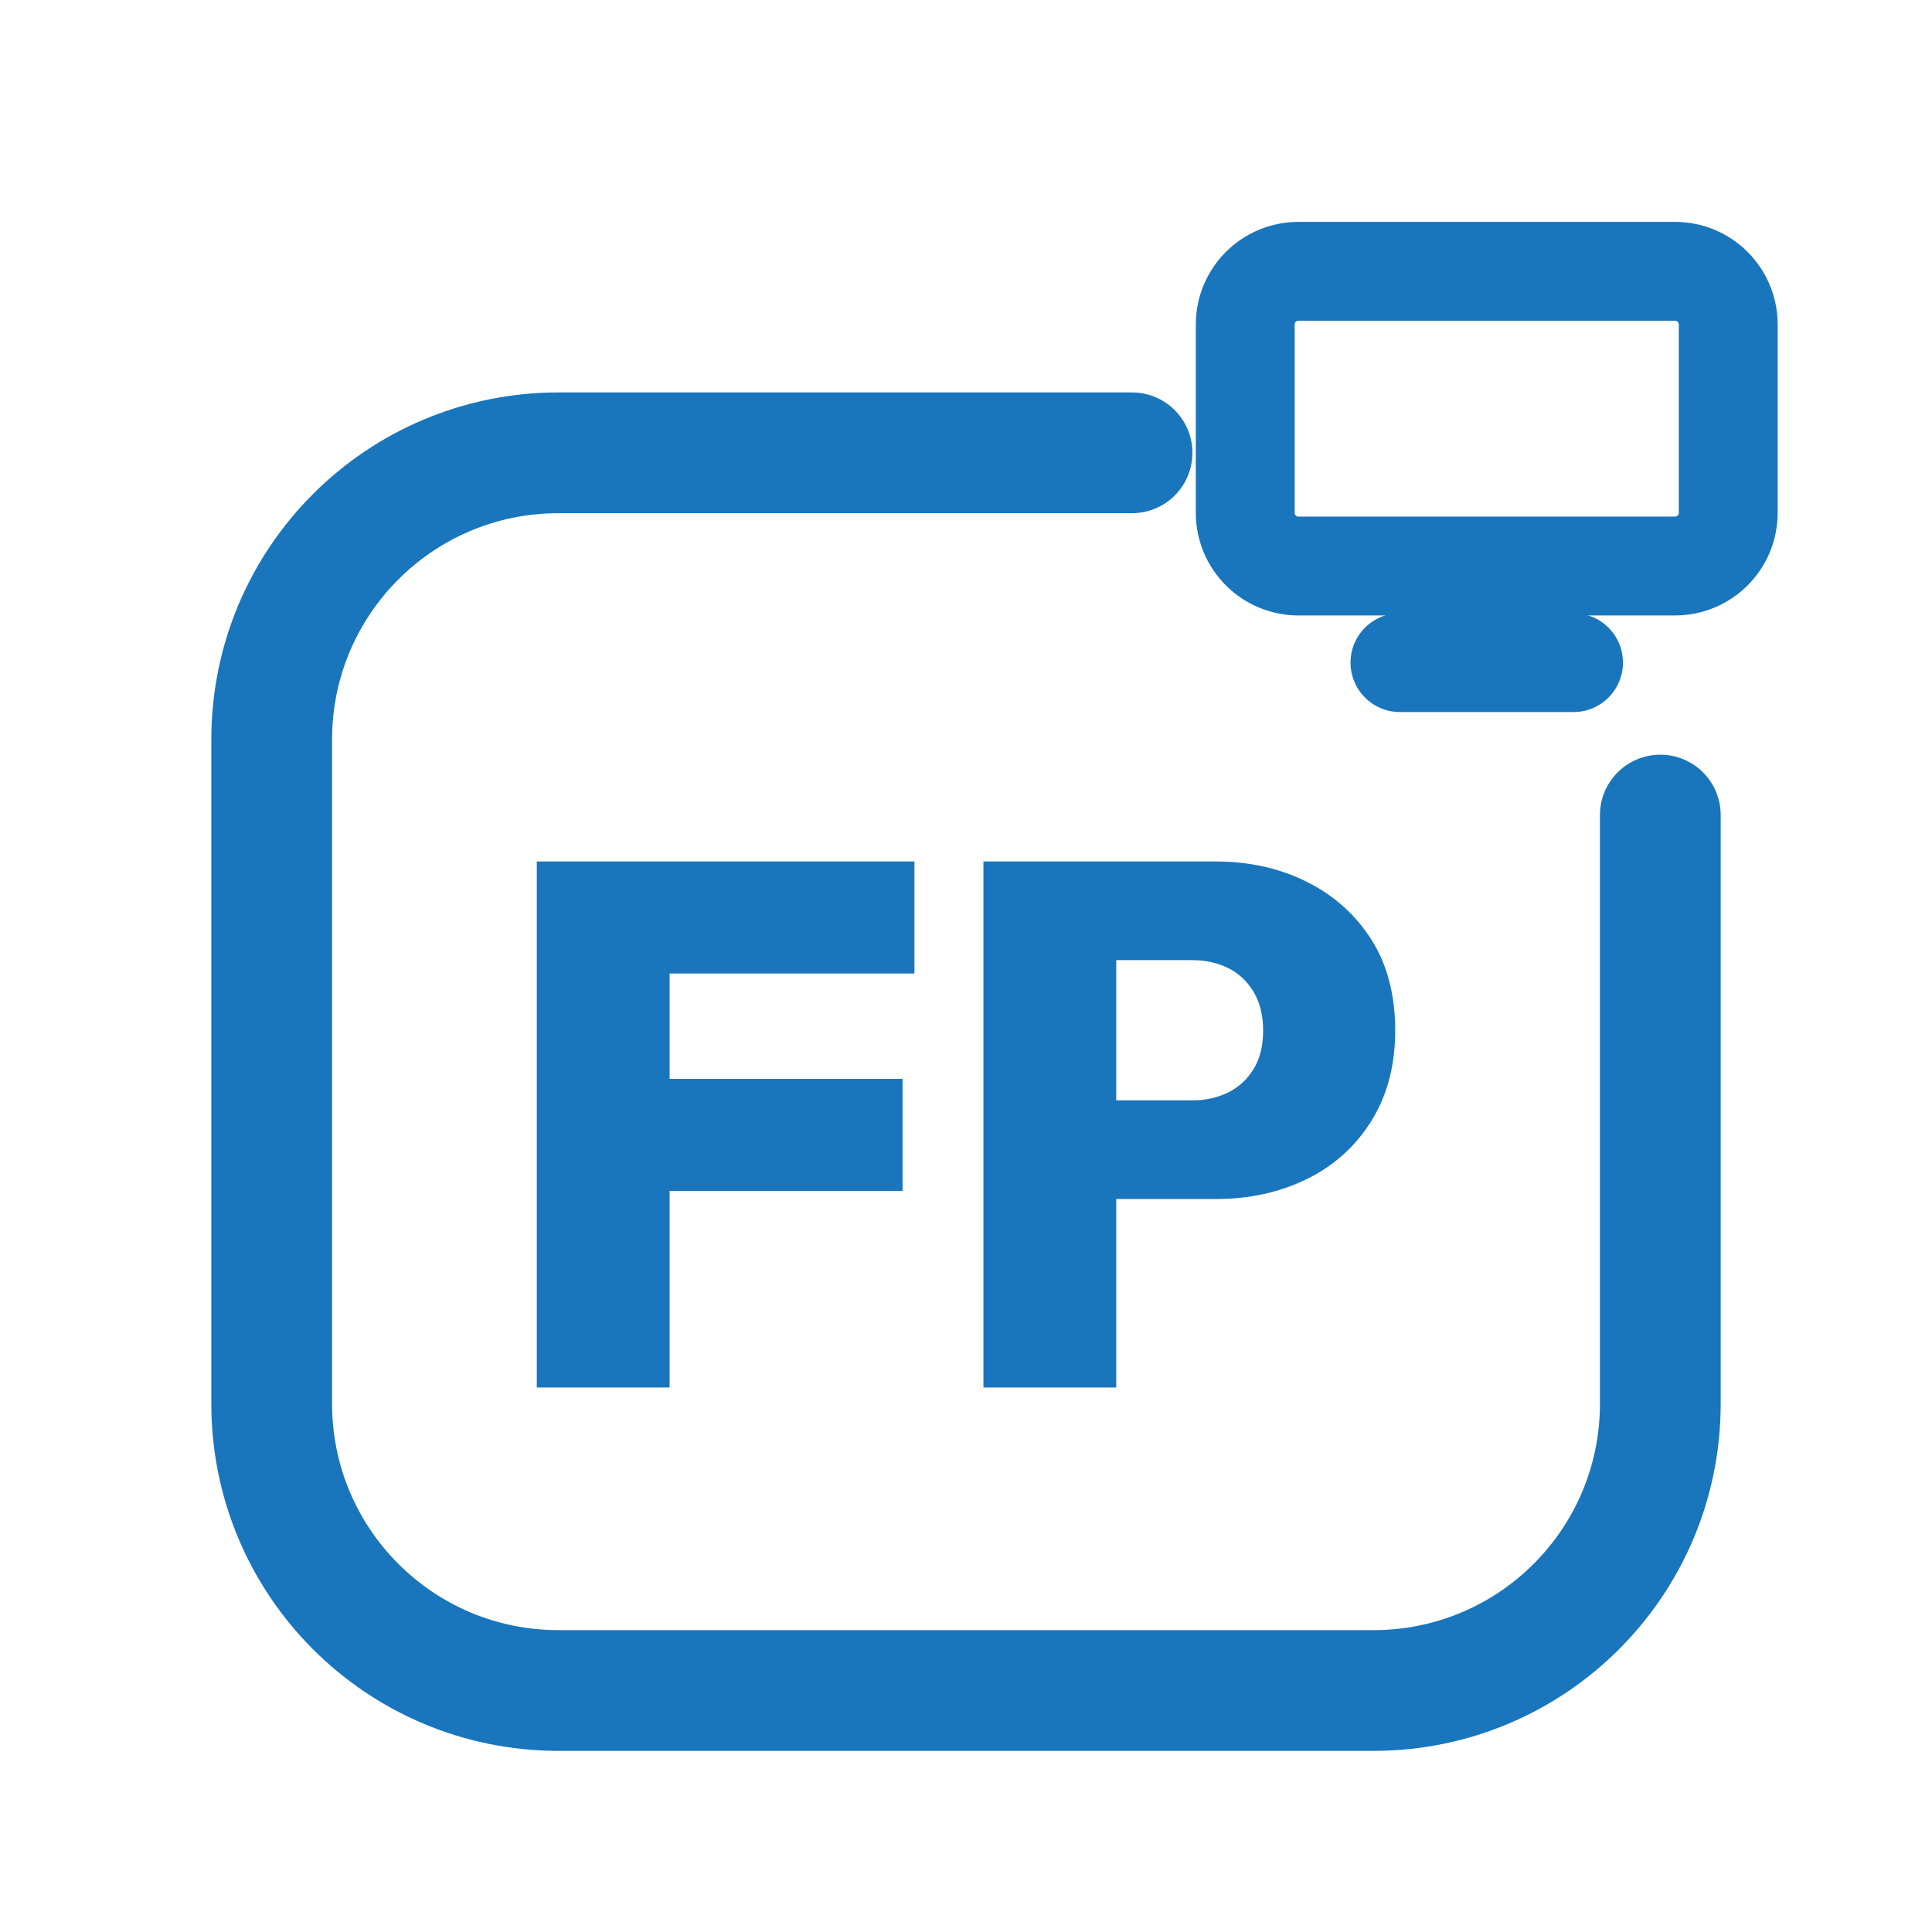
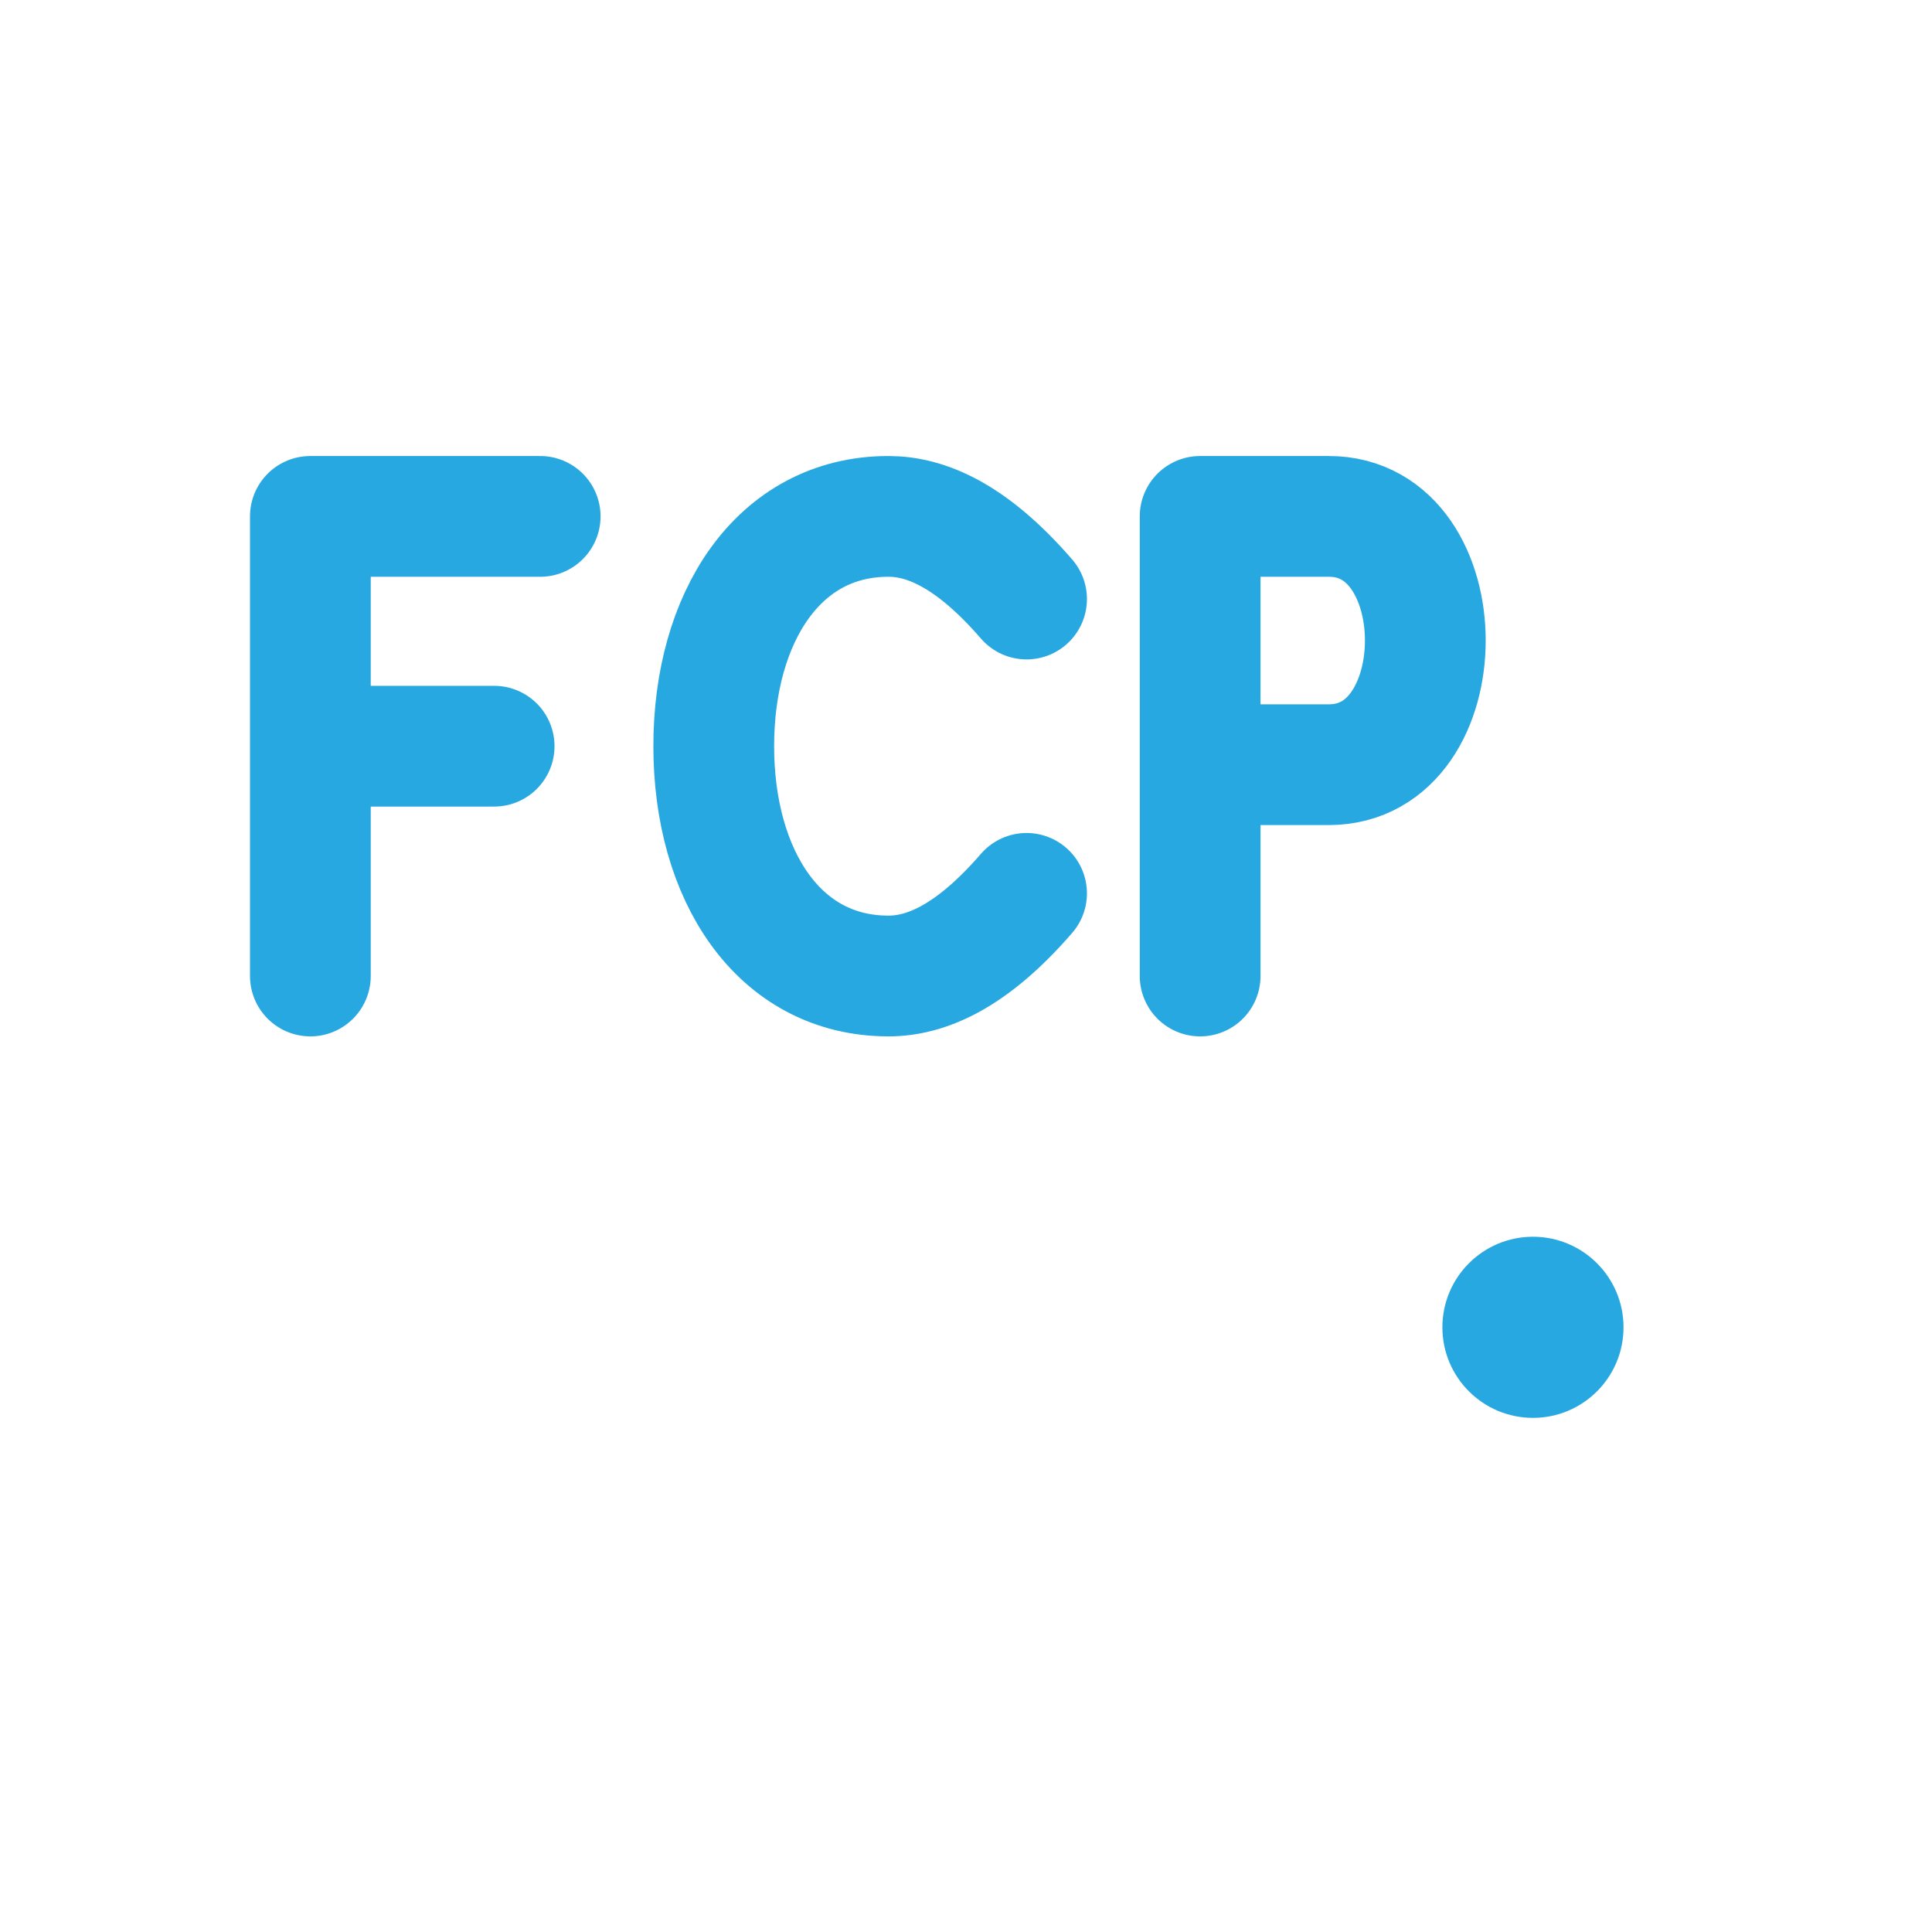
<svg xmlns="http://www.w3.org/2000/svg" viewBox="0 0 512 512" width="512" height="512">
-   <path d="M 300 120 L 148 120 C 106 120 72 154 72 196 L 72 372 C 72 414 106 448 148 448 L 364 448 C 406 448 440 414 440 372 L 440 216" fill="none" stroke="#1975BC" stroke-width="32.0" stroke-linecap="round" stroke-linejoin="round" />
-   <rect x="330.0" y="71.9" width="128.0" height="78.1" rx="14.1" fill="none" stroke="#1975BC" stroke-width="26.2" stroke-linecap="round" stroke-linejoin="round" />
-   <path d="M 371.0 175.6 L 417.0 175.6" fill="none" stroke="#1975BC" stroke-width="26.2" stroke-linecap="round" stroke-linejoin="round" />
-   <path d="M142.258 367.7V228.3H177.452V367.7ZM170.178 315.597V285.908H239.189V315.597ZM170.178 257.989V228.3H242.335V257.989Z" fill="#1975BC" stroke="none" />
-   <path d="M288.54 317.76V291.61H316.066Q321.178 291.61 325.405 289.546Q329.632 287.481 332.188 283.352Q334.744 279.223 334.744 273.128Q334.744 267.033 332.188 262.806Q329.632 258.579 325.405 256.514Q321.178 254.45 316.066 254.45H288.54V228.3H322.161Q335.531 228.3 346.345 233.707Q357.158 239.114 363.45 249.043Q369.742 258.972 369.742 273.128Q369.742 286.891 363.45 297.017Q357.158 307.143 346.345 312.451Q335.531 317.76 322.161 317.76ZM260.62 367.7V228.3H295.815V367.7Z" fill="#1975BC" stroke="none" />
+   <g transform="translate(256 256) scale(1) translate(-261.75 -304.25)">
+     <path d="M 148.9 185.1 L 88.0 185.1 L 88.0 306.9 M 88.0 246.0 L 136.7 246.0 M 277.8 207.0 C 263.1 190.0 251.0 185.1 241.2 185.1 C 212.0 185.1 194.9 211.9 194.9 246.0 C 194.9 280.1 212.0 306.9 241.2 306.9 C 251.0 306.9 263.1 302.0 277.8 285.0 M 323.8 306.9 L 323.8 185.1 L 357.9 185.1 C 392.0 185.1 392.0 250.9 357.9 250.9 L 323.8 250.9" fill="none" stroke="#28A8E0" stroke-width="32.0" stroke-linecap="round" stroke-linejoin="round" />
+     <circle cx="412" cy="400" r="24" fill="#28A8E0" stroke="none" />
+   </g>
</svg>
